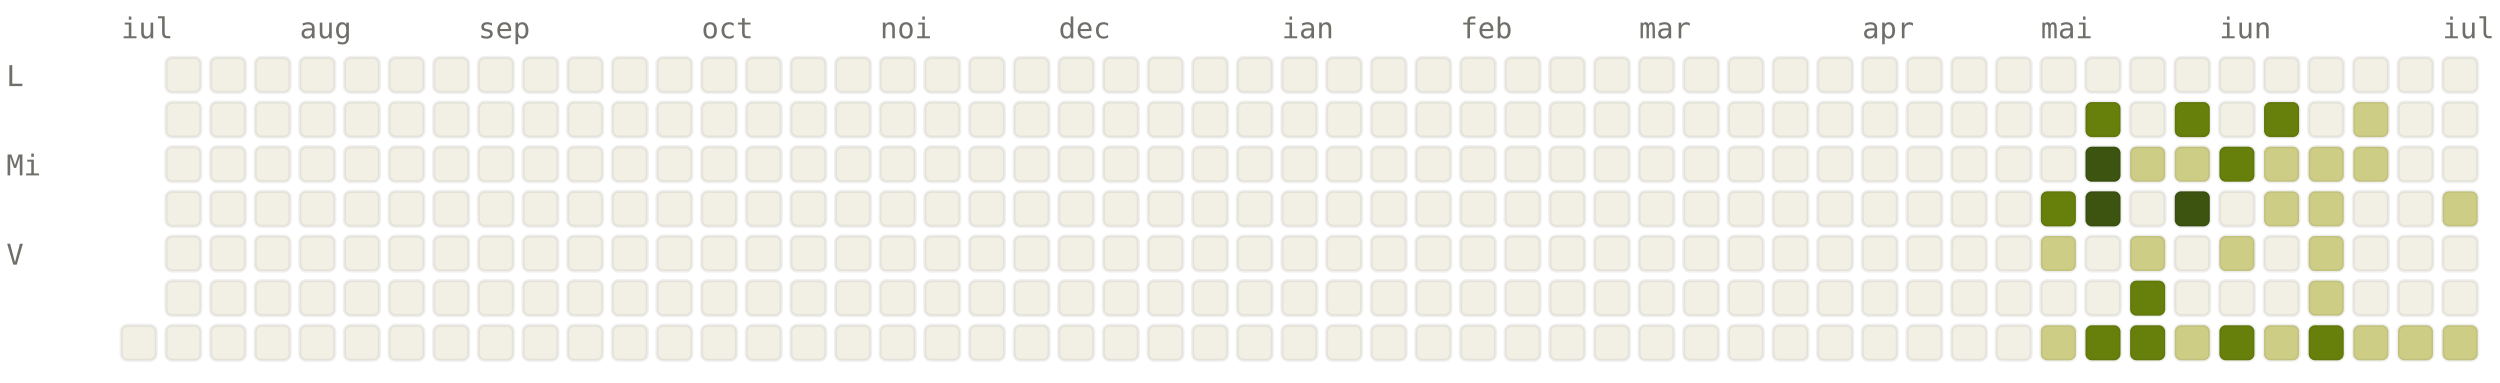
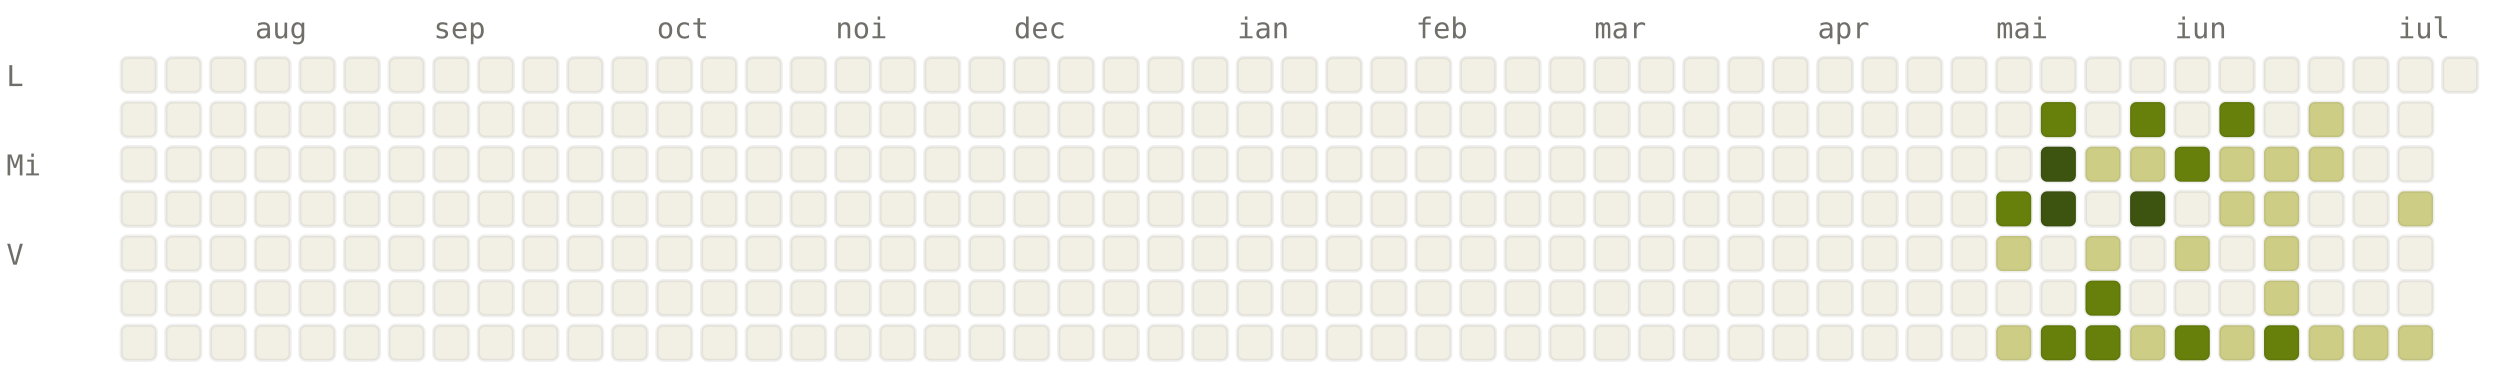
<svg xmlns="http://www.w3.org/2000/svg" viewBox="0 0 784 120" width="784" height="120" font-family="ui-monospace, SFMono-Regular, Menlo, monospace" font-size="9">
  <style>.l0{fill:#F2F0E5;stroke:rgba(0,0,0,0.06)}.l1{fill:#CDCD86;stroke:rgba(0,0,0,0.06)}.l2{fill:#A0AF54;stroke:rgba(0,0,0,0.06)}.l3{fill:#66800B;stroke:rgba(0,0,0,0.06)}.l4{fill:#3D5410;stroke:rgba(0,0,0,0.06)}.lbl{fill:#6F6E69}@media (prefers-color-scheme: dark){.l0{fill:#1C1B1A;stroke:rgba(255,255,255,0.04)}.l1{fill:#2A3D11;stroke:rgba(255,255,255,0.04)}.l2{fill:#4D6B0E;stroke:rgba(255,255,255,0.04)}.l3{fill:#879A39;stroke:rgba(255,255,255,0.04)}.l4{fill:#CDCD86;stroke:rgba(255,255,255,0.04)}.lbl{fill:#878580}}</style>
-   <text x="38" y="12" class="lbl">iul</text>
-   <text x="94" y="12" class="lbl">aug</text>
-   <text x="150" y="12" class="lbl">sep</text>
-   <text x="220" y="12" class="lbl">oct</text>
-   <text x="276" y="12" class="lbl">noi</text>
-   <text x="332" y="12" class="lbl">dec</text>
-   <text x="402" y="12" class="lbl">ian</text>
-   <text x="458" y="12" class="lbl">feb</text>
-   <text x="514" y="12" class="lbl">mar</text>
-   <text x="584" y="12" class="lbl">apr</text>
-   <text x="640" y="12" class="lbl">mai</text>
-   <text x="696" y="12" class="lbl">iun</text>
-   <text x="766" y="12" class="lbl">iul</text>
+   <text x="80" y="12" class="lbl">aug</text>
+   <text x="136" y="12" class="lbl">sep</text>
+   <text x="206" y="12" class="lbl">oct</text>
+   <text x="262" y="12" class="lbl">noi</text>
+   <text x="318" y="12" class="lbl">dec</text>
+   <text x="388" y="12" class="lbl">ian</text>
+   <text x="444" y="12" class="lbl">feb</text>
+   <text x="500" y="12" class="lbl">mar</text>
+   <text x="570" y="12" class="lbl">apr</text>
+   <text x="626" y="12" class="lbl">mai</text>
+   <text x="682" y="12" class="lbl">iun</text>
+   <text x="752" y="12" class="lbl">iul</text>
  <text x="2" y="27" class="lbl">L</text>
  <text x="2" y="55" class="lbl">Mi</text>
  <text x="2" y="83" class="lbl">V</text>
+   <rect x="38" y="18" width="11" height="11" rx="2" ry="2" class="l0" />
+   <rect x="38" y="32" width="11" height="11" rx="2" ry="2" class="l0" />
+   <rect x="38" y="46" width="11" height="11" rx="2" ry="2" class="l0" />
+   <rect x="38" y="60" width="11" height="11" rx="2" ry="2" class="l0" />
+   <rect x="38" y="74" width="11" height="11" rx="2" ry="2" class="l0" />
+   <rect x="38" y="88" width="11" height="11" rx="2" ry="2" class="l0" />
  <rect x="38" y="102" width="11" height="11" rx="2" ry="2" class="l0" />
  <rect x="52" y="18" width="11" height="11" rx="2" ry="2" class="l0" />
  <rect x="52" y="32" width="11" height="11" rx="2" ry="2" class="l0" />
  <rect x="52" y="46" width="11" height="11" rx="2" ry="2" class="l0" />
  <rect x="52" y="60" width="11" height="11" rx="2" ry="2" class="l0" />
  <rect x="52" y="74" width="11" height="11" rx="2" ry="2" class="l0" />
  <rect x="52" y="88" width="11" height="11" rx="2" ry="2" class="l0" />
  <rect x="52" y="102" width="11" height="11" rx="2" ry="2" class="l0" />
  <rect x="66" y="18" width="11" height="11" rx="2" ry="2" class="l0" />
  <rect x="66" y="32" width="11" height="11" rx="2" ry="2" class="l0" />
  <rect x="66" y="46" width="11" height="11" rx="2" ry="2" class="l0" />
  <rect x="66" y="60" width="11" height="11" rx="2" ry="2" class="l0" />
  <rect x="66" y="74" width="11" height="11" rx="2" ry="2" class="l0" />
  <rect x="66" y="88" width="11" height="11" rx="2" ry="2" class="l0" />
  <rect x="66" y="102" width="11" height="11" rx="2" ry="2" class="l0" />
  <rect x="80" y="18" width="11" height="11" rx="2" ry="2" class="l0" />
  <rect x="80" y="32" width="11" height="11" rx="2" ry="2" class="l0" />
  <rect x="80" y="46" width="11" height="11" rx="2" ry="2" class="l0" />
  <rect x="80" y="60" width="11" height="11" rx="2" ry="2" class="l0" />
  <rect x="80" y="74" width="11" height="11" rx="2" ry="2" class="l0" />
  <rect x="80" y="88" width="11" height="11" rx="2" ry="2" class="l0" />
  <rect x="80" y="102" width="11" height="11" rx="2" ry="2" class="l0" />
  <rect x="94" y="18" width="11" height="11" rx="2" ry="2" class="l0" />
  <rect x="94" y="32" width="11" height="11" rx="2" ry="2" class="l0" />
  <rect x="94" y="46" width="11" height="11" rx="2" ry="2" class="l0" />
  <rect x="94" y="60" width="11" height="11" rx="2" ry="2" class="l0" />
  <rect x="94" y="74" width="11" height="11" rx="2" ry="2" class="l0" />
  <rect x="94" y="88" width="11" height="11" rx="2" ry="2" class="l0" />
  <rect x="94" y="102" width="11" height="11" rx="2" ry="2" class="l0" />
  <rect x="108" y="18" width="11" height="11" rx="2" ry="2" class="l0" />
  <rect x="108" y="32" width="11" height="11" rx="2" ry="2" class="l0" />
  <rect x="108" y="46" width="11" height="11" rx="2" ry="2" class="l0" />
  <rect x="108" y="60" width="11" height="11" rx="2" ry="2" class="l0" />
  <rect x="108" y="74" width="11" height="11" rx="2" ry="2" class="l0" />
  <rect x="108" y="88" width="11" height="11" rx="2" ry="2" class="l0" />
  <rect x="108" y="102" width="11" height="11" rx="2" ry="2" class="l0" />
  <rect x="122" y="18" width="11" height="11" rx="2" ry="2" class="l0" />
  <rect x="122" y="32" width="11" height="11" rx="2" ry="2" class="l0" />
  <rect x="122" y="46" width="11" height="11" rx="2" ry="2" class="l0" />
  <rect x="122" y="60" width="11" height="11" rx="2" ry="2" class="l0" />
  <rect x="122" y="74" width="11" height="11" rx="2" ry="2" class="l0" />
  <rect x="122" y="88" width="11" height="11" rx="2" ry="2" class="l0" />
  <rect x="122" y="102" width="11" height="11" rx="2" ry="2" class="l0" />
  <rect x="136" y="18" width="11" height="11" rx="2" ry="2" class="l0" />
  <rect x="136" y="32" width="11" height="11" rx="2" ry="2" class="l0" />
  <rect x="136" y="46" width="11" height="11" rx="2" ry="2" class="l0" />
  <rect x="136" y="60" width="11" height="11" rx="2" ry="2" class="l0" />
  <rect x="136" y="74" width="11" height="11" rx="2" ry="2" class="l0" />
  <rect x="136" y="88" width="11" height="11" rx="2" ry="2" class="l0" />
  <rect x="136" y="102" width="11" height="11" rx="2" ry="2" class="l0" />
  <rect x="150" y="18" width="11" height="11" rx="2" ry="2" class="l0" />
  <rect x="150" y="32" width="11" height="11" rx="2" ry="2" class="l0" />
  <rect x="150" y="46" width="11" height="11" rx="2" ry="2" class="l0" />
  <rect x="150" y="60" width="11" height="11" rx="2" ry="2" class="l0" />
  <rect x="150" y="74" width="11" height="11" rx="2" ry="2" class="l0" />
  <rect x="150" y="88" width="11" height="11" rx="2" ry="2" class="l0" />
  <rect x="150" y="102" width="11" height="11" rx="2" ry="2" class="l0" />
  <rect x="164" y="18" width="11" height="11" rx="2" ry="2" class="l0" />
  <rect x="164" y="32" width="11" height="11" rx="2" ry="2" class="l0" />
  <rect x="164" y="46" width="11" height="11" rx="2" ry="2" class="l0" />
  <rect x="164" y="60" width="11" height="11" rx="2" ry="2" class="l0" />
  <rect x="164" y="74" width="11" height="11" rx="2" ry="2" class="l0" />
  <rect x="164" y="88" width="11" height="11" rx="2" ry="2" class="l0" />
  <rect x="164" y="102" width="11" height="11" rx="2" ry="2" class="l0" />
  <rect x="178" y="18" width="11" height="11" rx="2" ry="2" class="l0" />
  <rect x="178" y="32" width="11" height="11" rx="2" ry="2" class="l0" />
  <rect x="178" y="46" width="11" height="11" rx="2" ry="2" class="l0" />
  <rect x="178" y="60" width="11" height="11" rx="2" ry="2" class="l0" />
  <rect x="178" y="74" width="11" height="11" rx="2" ry="2" class="l0" />
  <rect x="178" y="88" width="11" height="11" rx="2" ry="2" class="l0" />
  <rect x="178" y="102" width="11" height="11" rx="2" ry="2" class="l0" />
  <rect x="192" y="18" width="11" height="11" rx="2" ry="2" class="l0" />
  <rect x="192" y="32" width="11" height="11" rx="2" ry="2" class="l0" />
  <rect x="192" y="46" width="11" height="11" rx="2" ry="2" class="l0" />
  <rect x="192" y="60" width="11" height="11" rx="2" ry="2" class="l0" />
  <rect x="192" y="74" width="11" height="11" rx="2" ry="2" class="l0" />
  <rect x="192" y="88" width="11" height="11" rx="2" ry="2" class="l0" />
  <rect x="192" y="102" width="11" height="11" rx="2" ry="2" class="l0" />
  <rect x="206" y="18" width="11" height="11" rx="2" ry="2" class="l0" />
  <rect x="206" y="32" width="11" height="11" rx="2" ry="2" class="l0" />
  <rect x="206" y="46" width="11" height="11" rx="2" ry="2" class="l0" />
  <rect x="206" y="60" width="11" height="11" rx="2" ry="2" class="l0" />
  <rect x="206" y="74" width="11" height="11" rx="2" ry="2" class="l0" />
  <rect x="206" y="88" width="11" height="11" rx="2" ry="2" class="l0" />
  <rect x="206" y="102" width="11" height="11" rx="2" ry="2" class="l0" />
  <rect x="220" y="18" width="11" height="11" rx="2" ry="2" class="l0" />
  <rect x="220" y="32" width="11" height="11" rx="2" ry="2" class="l0" />
  <rect x="220" y="46" width="11" height="11" rx="2" ry="2" class="l0" />
  <rect x="220" y="60" width="11" height="11" rx="2" ry="2" class="l0" />
  <rect x="220" y="74" width="11" height="11" rx="2" ry="2" class="l0" />
  <rect x="220" y="88" width="11" height="11" rx="2" ry="2" class="l0" />
  <rect x="220" y="102" width="11" height="11" rx="2" ry="2" class="l0" />
  <rect x="234" y="18" width="11" height="11" rx="2" ry="2" class="l0" />
  <rect x="234" y="32" width="11" height="11" rx="2" ry="2" class="l0" />
  <rect x="234" y="46" width="11" height="11" rx="2" ry="2" class="l0" />
  <rect x="234" y="60" width="11" height="11" rx="2" ry="2" class="l0" />
  <rect x="234" y="74" width="11" height="11" rx="2" ry="2" class="l0" />
  <rect x="234" y="88" width="11" height="11" rx="2" ry="2" class="l0" />
  <rect x="234" y="102" width="11" height="11" rx="2" ry="2" class="l0" />
  <rect x="248" y="18" width="11" height="11" rx="2" ry="2" class="l0" />
  <rect x="248" y="32" width="11" height="11" rx="2" ry="2" class="l0" />
  <rect x="248" y="46" width="11" height="11" rx="2" ry="2" class="l0" />
  <rect x="248" y="60" width="11" height="11" rx="2" ry="2" class="l0" />
  <rect x="248" y="74" width="11" height="11" rx="2" ry="2" class="l0" />
  <rect x="248" y="88" width="11" height="11" rx="2" ry="2" class="l0" />
  <rect x="248" y="102" width="11" height="11" rx="2" ry="2" class="l0" />
  <rect x="262" y="18" width="11" height="11" rx="2" ry="2" class="l0" />
  <rect x="262" y="32" width="11" height="11" rx="2" ry="2" class="l0" />
  <rect x="262" y="46" width="11" height="11" rx="2" ry="2" class="l0" />
  <rect x="262" y="60" width="11" height="11" rx="2" ry="2" class="l0" />
  <rect x="262" y="74" width="11" height="11" rx="2" ry="2" class="l0" />
  <rect x="262" y="88" width="11" height="11" rx="2" ry="2" class="l0" />
  <rect x="262" y="102" width="11" height="11" rx="2" ry="2" class="l0" />
  <rect x="276" y="18" width="11" height="11" rx="2" ry="2" class="l0" />
  <rect x="276" y="32" width="11" height="11" rx="2" ry="2" class="l0" />
  <rect x="276" y="46" width="11" height="11" rx="2" ry="2" class="l0" />
  <rect x="276" y="60" width="11" height="11" rx="2" ry="2" class="l0" />
  <rect x="276" y="74" width="11" height="11" rx="2" ry="2" class="l0" />
  <rect x="276" y="88" width="11" height="11" rx="2" ry="2" class="l0" />
  <rect x="276" y="102" width="11" height="11" rx="2" ry="2" class="l0" />
  <rect x="290" y="18" width="11" height="11" rx="2" ry="2" class="l0" />
  <rect x="290" y="32" width="11" height="11" rx="2" ry="2" class="l0" />
  <rect x="290" y="46" width="11" height="11" rx="2" ry="2" class="l0" />
  <rect x="290" y="60" width="11" height="11" rx="2" ry="2" class="l0" />
  <rect x="290" y="74" width="11" height="11" rx="2" ry="2" class="l0" />
  <rect x="290" y="88" width="11" height="11" rx="2" ry="2" class="l0" />
  <rect x="290" y="102" width="11" height="11" rx="2" ry="2" class="l0" />
  <rect x="304" y="18" width="11" height="11" rx="2" ry="2" class="l0" />
  <rect x="304" y="32" width="11" height="11" rx="2" ry="2" class="l0" />
  <rect x="304" y="46" width="11" height="11" rx="2" ry="2" class="l0" />
  <rect x="304" y="60" width="11" height="11" rx="2" ry="2" class="l0" />
  <rect x="304" y="74" width="11" height="11" rx="2" ry="2" class="l0" />
  <rect x="304" y="88" width="11" height="11" rx="2" ry="2" class="l0" />
  <rect x="304" y="102" width="11" height="11" rx="2" ry="2" class="l0" />
  <rect x="318" y="18" width="11" height="11" rx="2" ry="2" class="l0" />
  <rect x="318" y="32" width="11" height="11" rx="2" ry="2" class="l0" />
  <rect x="318" y="46" width="11" height="11" rx="2" ry="2" class="l0" />
  <rect x="318" y="60" width="11" height="11" rx="2" ry="2" class="l0" />
  <rect x="318" y="74" width="11" height="11" rx="2" ry="2" class="l0" />
  <rect x="318" y="88" width="11" height="11" rx="2" ry="2" class="l0" />
  <rect x="318" y="102" width="11" height="11" rx="2" ry="2" class="l0" />
  <rect x="332" y="18" width="11" height="11" rx="2" ry="2" class="l0" />
  <rect x="332" y="32" width="11" height="11" rx="2" ry="2" class="l0" />
  <rect x="332" y="46" width="11" height="11" rx="2" ry="2" class="l0" />
  <rect x="332" y="60" width="11" height="11" rx="2" ry="2" class="l0" />
  <rect x="332" y="74" width="11" height="11" rx="2" ry="2" class="l0" />
  <rect x="332" y="88" width="11" height="11" rx="2" ry="2" class="l0" />
  <rect x="332" y="102" width="11" height="11" rx="2" ry="2" class="l0" />
  <rect x="346" y="18" width="11" height="11" rx="2" ry="2" class="l0" />
  <rect x="346" y="32" width="11" height="11" rx="2" ry="2" class="l0" />
  <rect x="346" y="46" width="11" height="11" rx="2" ry="2" class="l0" />
  <rect x="346" y="60" width="11" height="11" rx="2" ry="2" class="l0" />
  <rect x="346" y="74" width="11" height="11" rx="2" ry="2" class="l0" />
  <rect x="346" y="88" width="11" height="11" rx="2" ry="2" class="l0" />
  <rect x="346" y="102" width="11" height="11" rx="2" ry="2" class="l0" />
  <rect x="360" y="18" width="11" height="11" rx="2" ry="2" class="l0" />
  <rect x="360" y="32" width="11" height="11" rx="2" ry="2" class="l0" />
  <rect x="360" y="46" width="11" height="11" rx="2" ry="2" class="l0" />
  <rect x="360" y="60" width="11" height="11" rx="2" ry="2" class="l0" />
  <rect x="360" y="74" width="11" height="11" rx="2" ry="2" class="l0" />
  <rect x="360" y="88" width="11" height="11" rx="2" ry="2" class="l0" />
  <rect x="360" y="102" width="11" height="11" rx="2" ry="2" class="l0" />
  <rect x="374" y="18" width="11" height="11" rx="2" ry="2" class="l0" />
  <rect x="374" y="32" width="11" height="11" rx="2" ry="2" class="l0" />
  <rect x="374" y="46" width="11" height="11" rx="2" ry="2" class="l0" />
  <rect x="374" y="60" width="11" height="11" rx="2" ry="2" class="l0" />
  <rect x="374" y="74" width="11" height="11" rx="2" ry="2" class="l0" />
  <rect x="374" y="88" width="11" height="11" rx="2" ry="2" class="l0" />
  <rect x="374" y="102" width="11" height="11" rx="2" ry="2" class="l0" />
  <rect x="388" y="18" width="11" height="11" rx="2" ry="2" class="l0" />
  <rect x="388" y="32" width="11" height="11" rx="2" ry="2" class="l0" />
  <rect x="388" y="46" width="11" height="11" rx="2" ry="2" class="l0" />
  <rect x="388" y="60" width="11" height="11" rx="2" ry="2" class="l0" />
  <rect x="388" y="74" width="11" height="11" rx="2" ry="2" class="l0" />
  <rect x="388" y="88" width="11" height="11" rx="2" ry="2" class="l0" />
  <rect x="388" y="102" width="11" height="11" rx="2" ry="2" class="l0" />
  <rect x="402" y="18" width="11" height="11" rx="2" ry="2" class="l0" />
  <rect x="402" y="32" width="11" height="11" rx="2" ry="2" class="l0" />
  <rect x="402" y="46" width="11" height="11" rx="2" ry="2" class="l0" />
  <rect x="402" y="60" width="11" height="11" rx="2" ry="2" class="l0" />
  <rect x="402" y="74" width="11" height="11" rx="2" ry="2" class="l0" />
  <rect x="402" y="88" width="11" height="11" rx="2" ry="2" class="l0" />
  <rect x="402" y="102" width="11" height="11" rx="2" ry="2" class="l0" />
  <rect x="416" y="18" width="11" height="11" rx="2" ry="2" class="l0" />
  <rect x="416" y="32" width="11" height="11" rx="2" ry="2" class="l0" />
  <rect x="416" y="46" width="11" height="11" rx="2" ry="2" class="l0" />
  <rect x="416" y="60" width="11" height="11" rx="2" ry="2" class="l0" />
  <rect x="416" y="74" width="11" height="11" rx="2" ry="2" class="l0" />
  <rect x="416" y="88" width="11" height="11" rx="2" ry="2" class="l0" />
  <rect x="416" y="102" width="11" height="11" rx="2" ry="2" class="l0" />
  <rect x="430" y="18" width="11" height="11" rx="2" ry="2" class="l0" />
  <rect x="430" y="32" width="11" height="11" rx="2" ry="2" class="l0" />
  <rect x="430" y="46" width="11" height="11" rx="2" ry="2" class="l0" />
  <rect x="430" y="60" width="11" height="11" rx="2" ry="2" class="l0" />
  <rect x="430" y="74" width="11" height="11" rx="2" ry="2" class="l0" />
  <rect x="430" y="88" width="11" height="11" rx="2" ry="2" class="l0" />
  <rect x="430" y="102" width="11" height="11" rx="2" ry="2" class="l0" />
  <rect x="444" y="18" width="11" height="11" rx="2" ry="2" class="l0" />
  <rect x="444" y="32" width="11" height="11" rx="2" ry="2" class="l0" />
  <rect x="444" y="46" width="11" height="11" rx="2" ry="2" class="l0" />
  <rect x="444" y="60" width="11" height="11" rx="2" ry="2" class="l0" />
  <rect x="444" y="74" width="11" height="11" rx="2" ry="2" class="l0" />
  <rect x="444" y="88" width="11" height="11" rx="2" ry="2" class="l0" />
  <rect x="444" y="102" width="11" height="11" rx="2" ry="2" class="l0" />
  <rect x="458" y="18" width="11" height="11" rx="2" ry="2" class="l0" />
  <rect x="458" y="32" width="11" height="11" rx="2" ry="2" class="l0" />
  <rect x="458" y="46" width="11" height="11" rx="2" ry="2" class="l0" />
  <rect x="458" y="60" width="11" height="11" rx="2" ry="2" class="l0" />
  <rect x="458" y="74" width="11" height="11" rx="2" ry="2" class="l0" />
  <rect x="458" y="88" width="11" height="11" rx="2" ry="2" class="l0" />
  <rect x="458" y="102" width="11" height="11" rx="2" ry="2" class="l0" />
  <rect x="472" y="18" width="11" height="11" rx="2" ry="2" class="l0" />
  <rect x="472" y="32" width="11" height="11" rx="2" ry="2" class="l0" />
  <rect x="472" y="46" width="11" height="11" rx="2" ry="2" class="l0" />
  <rect x="472" y="60" width="11" height="11" rx="2" ry="2" class="l0" />
  <rect x="472" y="74" width="11" height="11" rx="2" ry="2" class="l0" />
  <rect x="472" y="88" width="11" height="11" rx="2" ry="2" class="l0" />
  <rect x="472" y="102" width="11" height="11" rx="2" ry="2" class="l0" />
  <rect x="486" y="18" width="11" height="11" rx="2" ry="2" class="l0" />
  <rect x="486" y="32" width="11" height="11" rx="2" ry="2" class="l0" />
  <rect x="486" y="46" width="11" height="11" rx="2" ry="2" class="l0" />
  <rect x="486" y="60" width="11" height="11" rx="2" ry="2" class="l0" />
  <rect x="486" y="74" width="11" height="11" rx="2" ry="2" class="l0" />
  <rect x="486" y="88" width="11" height="11" rx="2" ry="2" class="l0" />
  <rect x="486" y="102" width="11" height="11" rx="2" ry="2" class="l0" />
  <rect x="500" y="18" width="11" height="11" rx="2" ry="2" class="l0" />
  <rect x="500" y="32" width="11" height="11" rx="2" ry="2" class="l0" />
  <rect x="500" y="46" width="11" height="11" rx="2" ry="2" class="l0" />
  <rect x="500" y="60" width="11" height="11" rx="2" ry="2" class="l0" />
  <rect x="500" y="74" width="11" height="11" rx="2" ry="2" class="l0" />
  <rect x="500" y="88" width="11" height="11" rx="2" ry="2" class="l0" />
  <rect x="500" y="102" width="11" height="11" rx="2" ry="2" class="l0" />
  <rect x="514" y="18" width="11" height="11" rx="2" ry="2" class="l0" />
  <rect x="514" y="32" width="11" height="11" rx="2" ry="2" class="l0" />
  <rect x="514" y="46" width="11" height="11" rx="2" ry="2" class="l0" />
  <rect x="514" y="60" width="11" height="11" rx="2" ry="2" class="l0" />
  <rect x="514" y="74" width="11" height="11" rx="2" ry="2" class="l0" />
  <rect x="514" y="88" width="11" height="11" rx="2" ry="2" class="l0" />
  <rect x="514" y="102" width="11" height="11" rx="2" ry="2" class="l0" />
  <rect x="528" y="18" width="11" height="11" rx="2" ry="2" class="l0" />
  <rect x="528" y="32" width="11" height="11" rx="2" ry="2" class="l0" />
  <rect x="528" y="46" width="11" height="11" rx="2" ry="2" class="l0" />
  <rect x="528" y="60" width="11" height="11" rx="2" ry="2" class="l0" />
  <rect x="528" y="74" width="11" height="11" rx="2" ry="2" class="l0" />
  <rect x="528" y="88" width="11" height="11" rx="2" ry="2" class="l0" />
  <rect x="528" y="102" width="11" height="11" rx="2" ry="2" class="l0" />
  <rect x="542" y="18" width="11" height="11" rx="2" ry="2" class="l0" />
  <rect x="542" y="32" width="11" height="11" rx="2" ry="2" class="l0" />
  <rect x="542" y="46" width="11" height="11" rx="2" ry="2" class="l0" />
  <rect x="542" y="60" width="11" height="11" rx="2" ry="2" class="l0" />
  <rect x="542" y="74" width="11" height="11" rx="2" ry="2" class="l0" />
  <rect x="542" y="88" width="11" height="11" rx="2" ry="2" class="l0" />
  <rect x="542" y="102" width="11" height="11" rx="2" ry="2" class="l0" />
  <rect x="556" y="18" width="11" height="11" rx="2" ry="2" class="l0" />
  <rect x="556" y="32" width="11" height="11" rx="2" ry="2" class="l0" />
  <rect x="556" y="46" width="11" height="11" rx="2" ry="2" class="l0" />
  <rect x="556" y="60" width="11" height="11" rx="2" ry="2" class="l0" />
  <rect x="556" y="74" width="11" height="11" rx="2" ry="2" class="l0" />
  <rect x="556" y="88" width="11" height="11" rx="2" ry="2" class="l0" />
  <rect x="556" y="102" width="11" height="11" rx="2" ry="2" class="l0" />
  <rect x="570" y="18" width="11" height="11" rx="2" ry="2" class="l0" />
  <rect x="570" y="32" width="11" height="11" rx="2" ry="2" class="l0" />
  <rect x="570" y="46" width="11" height="11" rx="2" ry="2" class="l0" />
  <rect x="570" y="60" width="11" height="11" rx="2" ry="2" class="l0" />
  <rect x="570" y="74" width="11" height="11" rx="2" ry="2" class="l0" />
  <rect x="570" y="88" width="11" height="11" rx="2" ry="2" class="l0" />
  <rect x="570" y="102" width="11" height="11" rx="2" ry="2" class="l0" />
  <rect x="584" y="18" width="11" height="11" rx="2" ry="2" class="l0" />
  <rect x="584" y="32" width="11" height="11" rx="2" ry="2" class="l0" />
  <rect x="584" y="46" width="11" height="11" rx="2" ry="2" class="l0" />
  <rect x="584" y="60" width="11" height="11" rx="2" ry="2" class="l0" />
  <rect x="584" y="74" width="11" height="11" rx="2" ry="2" class="l0" />
  <rect x="584" y="88" width="11" height="11" rx="2" ry="2" class="l0" />
  <rect x="584" y="102" width="11" height="11" rx="2" ry="2" class="l0" />
  <rect x="598" y="18" width="11" height="11" rx="2" ry="2" class="l0" />
  <rect x="598" y="32" width="11" height="11" rx="2" ry="2" class="l0" />
  <rect x="598" y="46" width="11" height="11" rx="2" ry="2" class="l0" />
  <rect x="598" y="60" width="11" height="11" rx="2" ry="2" class="l0" />
  <rect x="598" y="74" width="11" height="11" rx="2" ry="2" class="l0" />
  <rect x="598" y="88" width="11" height="11" rx="2" ry="2" class="l0" />
  <rect x="598" y="102" width="11" height="11" rx="2" ry="2" class="l0" />
  <rect x="612" y="18" width="11" height="11" rx="2" ry="2" class="l0" />
  <rect x="612" y="32" width="11" height="11" rx="2" ry="2" class="l0" />
  <rect x="612" y="46" width="11" height="11" rx="2" ry="2" class="l0" />
  <rect x="612" y="60" width="11" height="11" rx="2" ry="2" class="l0" />
  <rect x="612" y="74" width="11" height="11" rx="2" ry="2" class="l0" />
  <rect x="612" y="88" width="11" height="11" rx="2" ry="2" class="l0" />
  <rect x="612" y="102" width="11" height="11" rx="2" ry="2" class="l0" />
  <rect x="626" y="18" width="11" height="11" rx="2" ry="2" class="l0" />
  <rect x="626" y="32" width="11" height="11" rx="2" ry="2" class="l0" />
  <rect x="626" y="46" width="11" height="11" rx="2" ry="2" class="l0" />
-   <rect x="626" y="60" width="11" height="11" rx="2" ry="2" class="l0" />
-   <rect x="626" y="74" width="11" height="11" rx="2" ry="2" class="l0" />
+   <rect x="626" y="60" width="11" height="11" rx="2" ry="2" class="l3" />
+   <rect x="626" y="74" width="11" height="11" rx="2" ry="2" class="l1" />
  <rect x="626" y="88" width="11" height="11" rx="2" ry="2" class="l0" />
-   <rect x="626" y="102" width="11" height="11" rx="2" ry="2" class="l0" />
+   <rect x="626" y="102" width="11" height="11" rx="2" ry="2" class="l1" />
  <rect x="640" y="18" width="11" height="11" rx="2" ry="2" class="l0" />
-   <rect x="640" y="32" width="11" height="11" rx="2" ry="2" class="l0" />
-   <rect x="640" y="46" width="11" height="11" rx="2" ry="2" class="l0" />
-   <rect x="640" y="60" width="11" height="11" rx="2" ry="2" class="l3" />
-   <rect x="640" y="74" width="11" height="11" rx="2" ry="2" class="l1" />
+   <rect x="640" y="32" width="11" height="11" rx="2" ry="2" class="l3" />
+   <rect x="640" y="46" width="11" height="11" rx="2" ry="2" class="l4" />
+   <rect x="640" y="60" width="11" height="11" rx="2" ry="2" class="l4" />
+   <rect x="640" y="74" width="11" height="11" rx="2" ry="2" class="l0" />
  <rect x="640" y="88" width="11" height="11" rx="2" ry="2" class="l0" />
-   <rect x="640" y="102" width="11" height="11" rx="2" ry="2" class="l1" />
+   <rect x="640" y="102" width="11" height="11" rx="2" ry="2" class="l3" />
  <rect x="654" y="18" width="11" height="11" rx="2" ry="2" class="l0" />
-   <rect x="654" y="32" width="11" height="11" rx="2" ry="2" class="l3" />
-   <rect x="654" y="46" width="11" height="11" rx="2" ry="2" class="l4" />
-   <rect x="654" y="60" width="11" height="11" rx="2" ry="2" class="l4" />
-   <rect x="654" y="74" width="11" height="11" rx="2" ry="2" class="l0" />
-   <rect x="654" y="88" width="11" height="11" rx="2" ry="2" class="l0" />
+   <rect x="654" y="32" width="11" height="11" rx="2" ry="2" class="l0" />
+   <rect x="654" y="46" width="11" height="11" rx="2" ry="2" class="l1" />
+   <rect x="654" y="60" width="11" height="11" rx="2" ry="2" class="l0" />
+   <rect x="654" y="74" width="11" height="11" rx="2" ry="2" class="l1" />
+   <rect x="654" y="88" width="11" height="11" rx="2" ry="2" class="l3" />
  <rect x="654" y="102" width="11" height="11" rx="2" ry="2" class="l3" />
  <rect x="668" y="18" width="11" height="11" rx="2" ry="2" class="l0" />
-   <rect x="668" y="32" width="11" height="11" rx="2" ry="2" class="l0" />
+   <rect x="668" y="32" width="11" height="11" rx="2" ry="2" class="l3" />
  <rect x="668" y="46" width="11" height="11" rx="2" ry="2" class="l1" />
-   <rect x="668" y="60" width="11" height="11" rx="2" ry="2" class="l0" />
-   <rect x="668" y="74" width="11" height="11" rx="2" ry="2" class="l1" />
-   <rect x="668" y="88" width="11" height="11" rx="2" ry="2" class="l3" />
-   <rect x="668" y="102" width="11" height="11" rx="2" ry="2" class="l3" />
+   <rect x="668" y="60" width="11" height="11" rx="2" ry="2" class="l4" />
+   <rect x="668" y="74" width="11" height="11" rx="2" ry="2" class="l0" />
+   <rect x="668" y="88" width="11" height="11" rx="2" ry="2" class="l0" />
+   <rect x="668" y="102" width="11" height="11" rx="2" ry="2" class="l1" />
  <rect x="682" y="18" width="11" height="11" rx="2" ry="2" class="l0" />
-   <rect x="682" y="32" width="11" height="11" rx="2" ry="2" class="l3" />
-   <rect x="682" y="46" width="11" height="11" rx="2" ry="2" class="l1" />
-   <rect x="682" y="60" width="11" height="11" rx="2" ry="2" class="l4" />
-   <rect x="682" y="74" width="11" height="11" rx="2" ry="2" class="l0" />
+   <rect x="682" y="32" width="11" height="11" rx="2" ry="2" class="l0" />
+   <rect x="682" y="46" width="11" height="11" rx="2" ry="2" class="l3" />
+   <rect x="682" y="60" width="11" height="11" rx="2" ry="2" class="l0" />
+   <rect x="682" y="74" width="11" height="11" rx="2" ry="2" class="l1" />
  <rect x="682" y="88" width="11" height="11" rx="2" ry="2" class="l0" />
-   <rect x="682" y="102" width="11" height="11" rx="2" ry="2" class="l1" />
+   <rect x="682" y="102" width="11" height="11" rx="2" ry="2" class="l3" />
  <rect x="696" y="18" width="11" height="11" rx="2" ry="2" class="l0" />
-   <rect x="696" y="32" width="11" height="11" rx="2" ry="2" class="l0" />
-   <rect x="696" y="46" width="11" height="11" rx="2" ry="2" class="l3" />
-   <rect x="696" y="60" width="11" height="11" rx="2" ry="2" class="l0" />
-   <rect x="696" y="74" width="11" height="11" rx="2" ry="2" class="l1" />
+   <rect x="696" y="32" width="11" height="11" rx="2" ry="2" class="l3" />
+   <rect x="696" y="46" width="11" height="11" rx="2" ry="2" class="l1" />
+   <rect x="696" y="60" width="11" height="11" rx="2" ry="2" class="l1" />
+   <rect x="696" y="74" width="11" height="11" rx="2" ry="2" class="l0" />
  <rect x="696" y="88" width="11" height="11" rx="2" ry="2" class="l0" />
-   <rect x="696" y="102" width="11" height="11" rx="2" ry="2" class="l3" />
+   <rect x="696" y="102" width="11" height="11" rx="2" ry="2" class="l1" />
  <rect x="710" y="18" width="11" height="11" rx="2" ry="2" class="l0" />
-   <rect x="710" y="32" width="11" height="11" rx="2" ry="2" class="l3" />
+   <rect x="710" y="32" width="11" height="11" rx="2" ry="2" class="l0" />
  <rect x="710" y="46" width="11" height="11" rx="2" ry="2" class="l1" />
  <rect x="710" y="60" width="11" height="11" rx="2" ry="2" class="l1" />
-   <rect x="710" y="74" width="11" height="11" rx="2" ry="2" class="l0" />
-   <rect x="710" y="88" width="11" height="11" rx="2" ry="2" class="l0" />
-   <rect x="710" y="102" width="11" height="11" rx="2" ry="2" class="l1" />
+   <rect x="710" y="74" width="11" height="11" rx="2" ry="2" class="l1" />
+   <rect x="710" y="88" width="11" height="11" rx="2" ry="2" class="l1" />
+   <rect x="710" y="102" width="11" height="11" rx="2" ry="2" class="l3" />
  <rect x="724" y="18" width="11" height="11" rx="2" ry="2" class="l0" />
-   <rect x="724" y="32" width="11" height="11" rx="2" ry="2" class="l0" />
+   <rect x="724" y="32" width="11" height="11" rx="2" ry="2" class="l1" />
  <rect x="724" y="46" width="11" height="11" rx="2" ry="2" class="l1" />
-   <rect x="724" y="60" width="11" height="11" rx="2" ry="2" class="l1" />
-   <rect x="724" y="74" width="11" height="11" rx="2" ry="2" class="l1" />
-   <rect x="724" y="88" width="11" height="11" rx="2" ry="2" class="l1" />
-   <rect x="724" y="102" width="11" height="11" rx="2" ry="2" class="l3" />
+   <rect x="724" y="60" width="11" height="11" rx="2" ry="2" class="l0" />
+   <rect x="724" y="74" width="11" height="11" rx="2" ry="2" class="l0" />
+   <rect x="724" y="88" width="11" height="11" rx="2" ry="2" class="l0" />
+   <rect x="724" y="102" width="11" height="11" rx="2" ry="2" class="l1" />
  <rect x="738" y="18" width="11" height="11" rx="2" ry="2" class="l0" />
-   <rect x="738" y="32" width="11" height="11" rx="2" ry="2" class="l1" />
-   <rect x="738" y="46" width="11" height="11" rx="2" ry="2" class="l1" />
+   <rect x="738" y="32" width="11" height="11" rx="2" ry="2" class="l0" />
+   <rect x="738" y="46" width="11" height="11" rx="2" ry="2" class="l0" />
  <rect x="738" y="60" width="11" height="11" rx="2" ry="2" class="l0" />
  <rect x="738" y="74" width="11" height="11" rx="2" ry="2" class="l0" />
  <rect x="738" y="88" width="11" height="11" rx="2" ry="2" class="l0" />
  <rect x="738" y="102" width="11" height="11" rx="2" ry="2" class="l1" />
  <rect x="752" y="18" width="11" height="11" rx="2" ry="2" class="l0" />
  <rect x="752" y="32" width="11" height="11" rx="2" ry="2" class="l0" />
  <rect x="752" y="46" width="11" height="11" rx="2" ry="2" class="l0" />
-   <rect x="752" y="60" width="11" height="11" rx="2" ry="2" class="l0" />
+   <rect x="752" y="60" width="11" height="11" rx="2" ry="2" class="l1" />
  <rect x="752" y="74" width="11" height="11" rx="2" ry="2" class="l0" />
  <rect x="752" y="88" width="11" height="11" rx="2" ry="2" class="l0" />
  <rect x="752" y="102" width="11" height="11" rx="2" ry="2" class="l1" />
  <rect x="766" y="18" width="11" height="11" rx="2" ry="2" class="l0" />
-   <rect x="766" y="32" width="11" height="11" rx="2" ry="2" class="l0" />
-   <rect x="766" y="46" width="11" height="11" rx="2" ry="2" class="l0" />
-   <rect x="766" y="60" width="11" height="11" rx="2" ry="2" class="l1" />
-   <rect x="766" y="74" width="11" height="11" rx="2" ry="2" class="l0" />
-   <rect x="766" y="88" width="11" height="11" rx="2" ry="2" class="l0" />
-   <rect x="766" y="102" width="11" height="11" rx="2" ry="2" class="l1" />
</svg>
